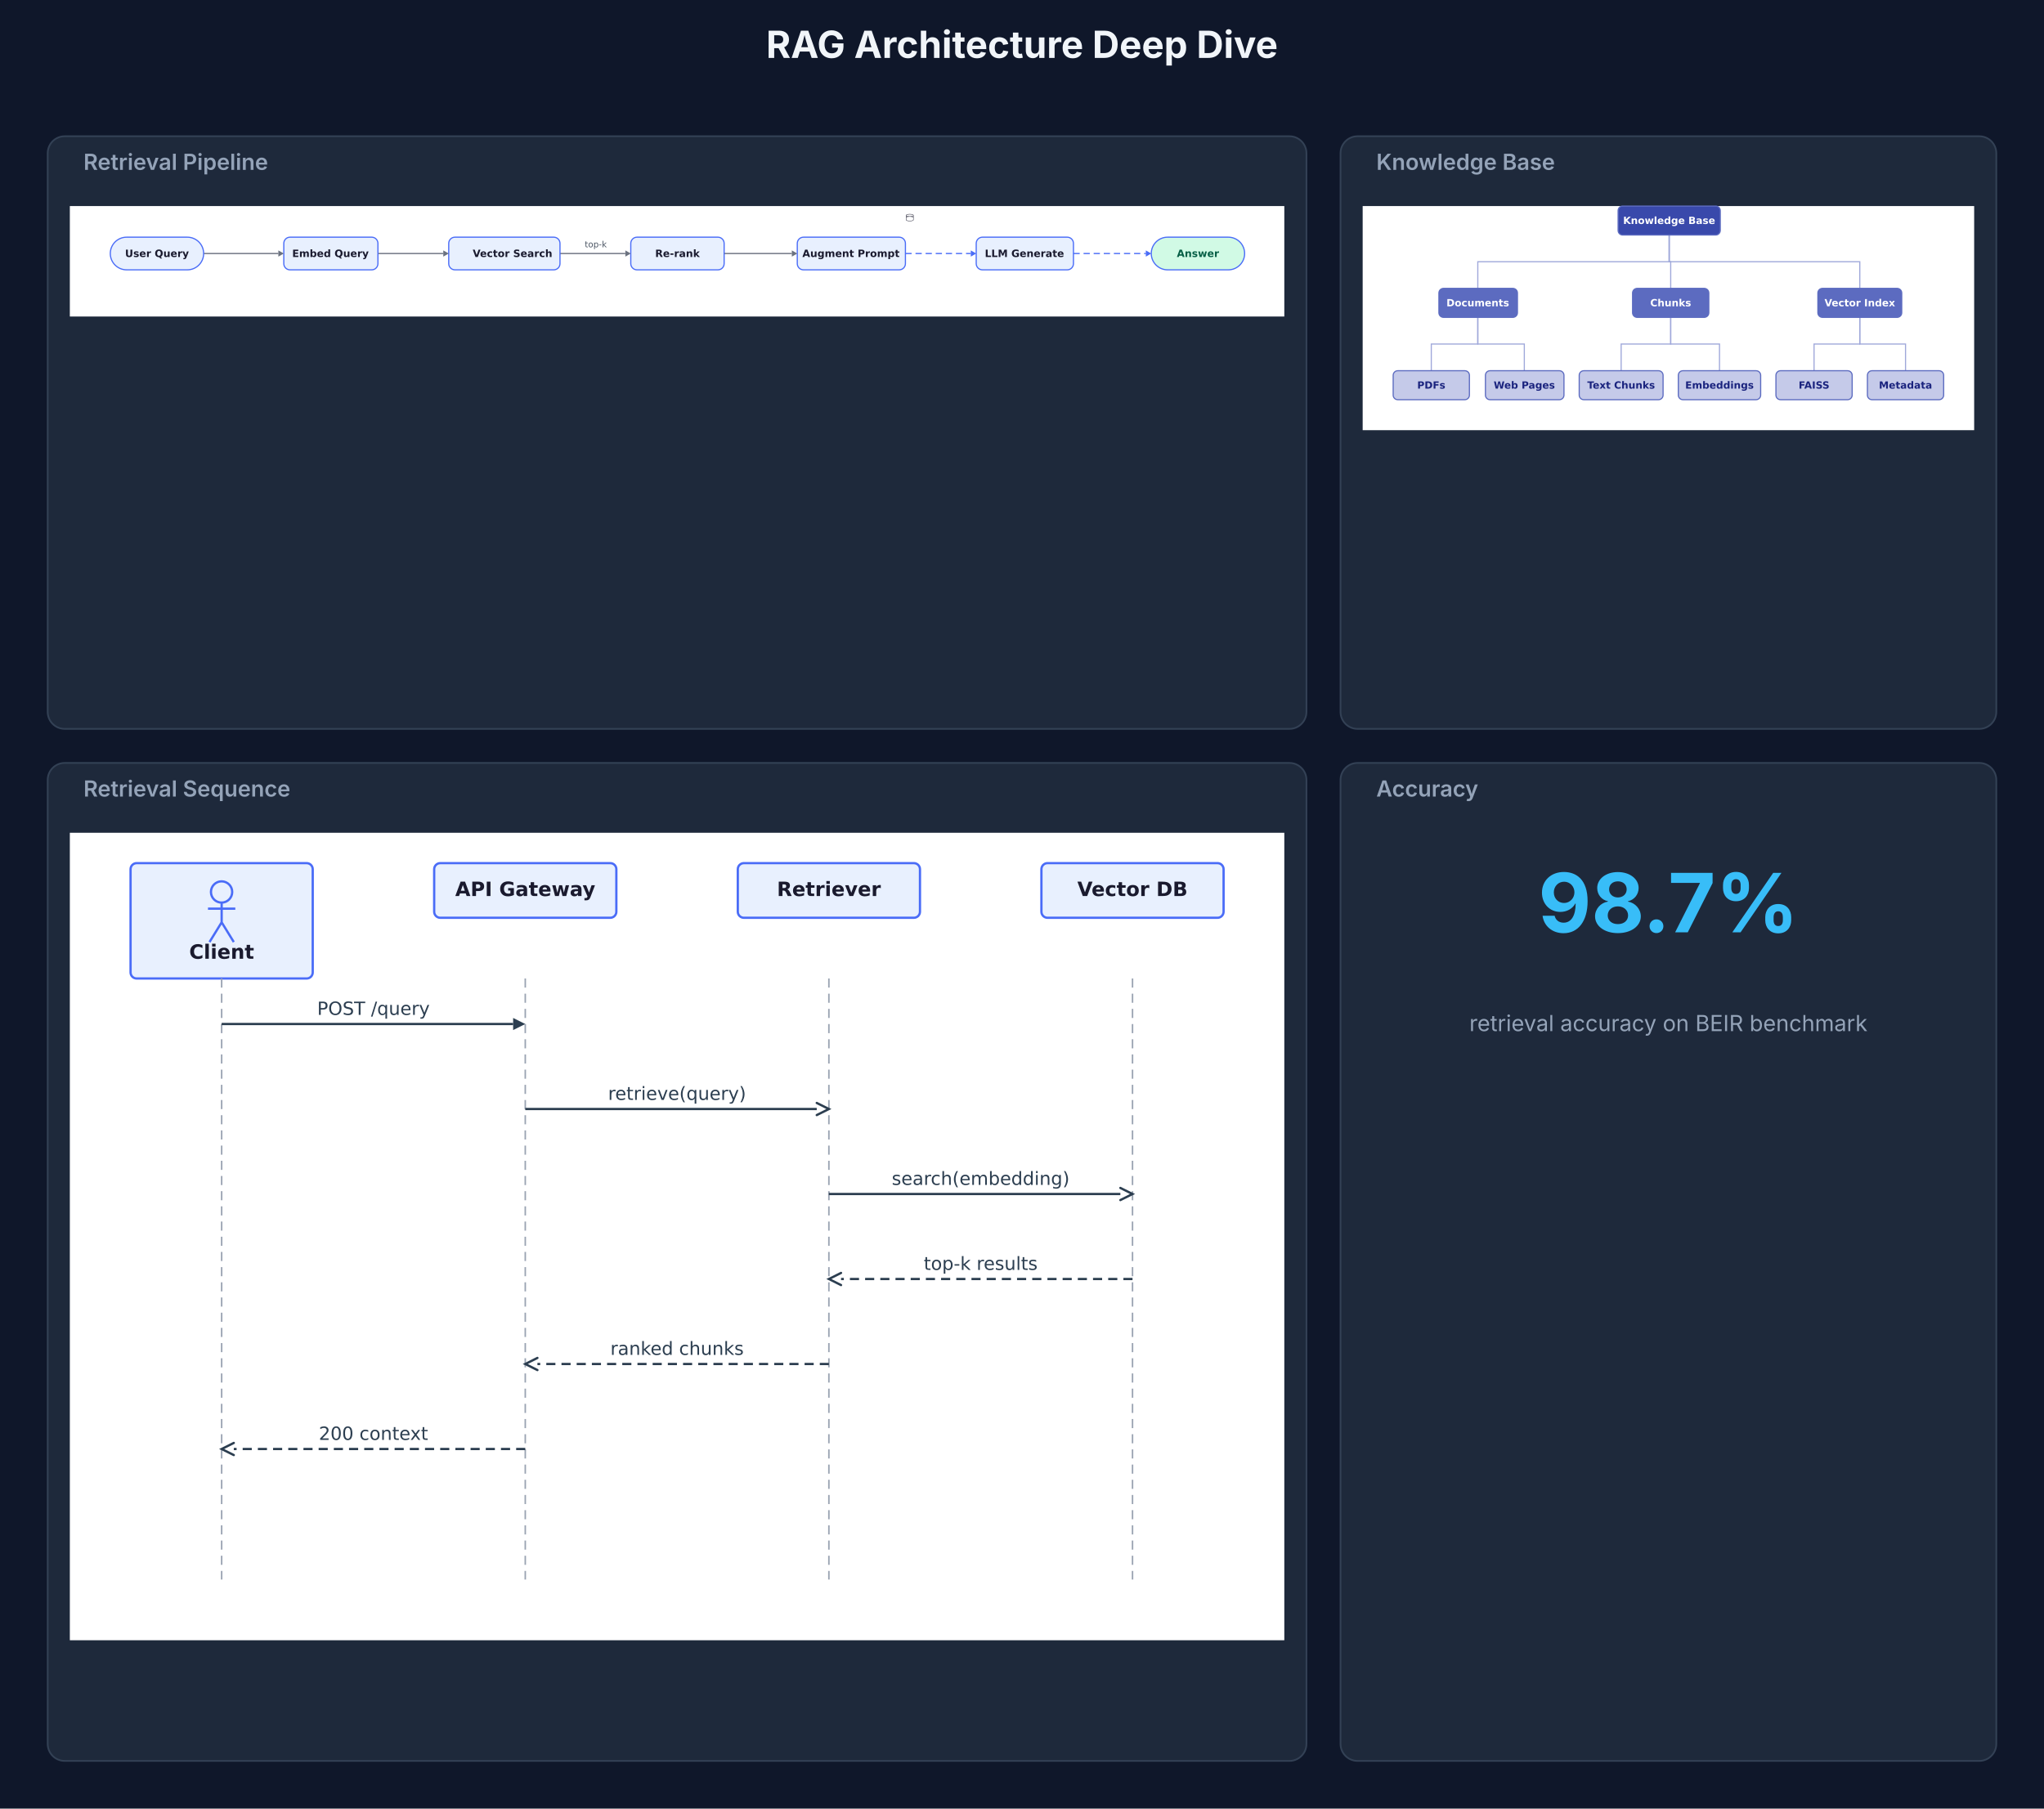
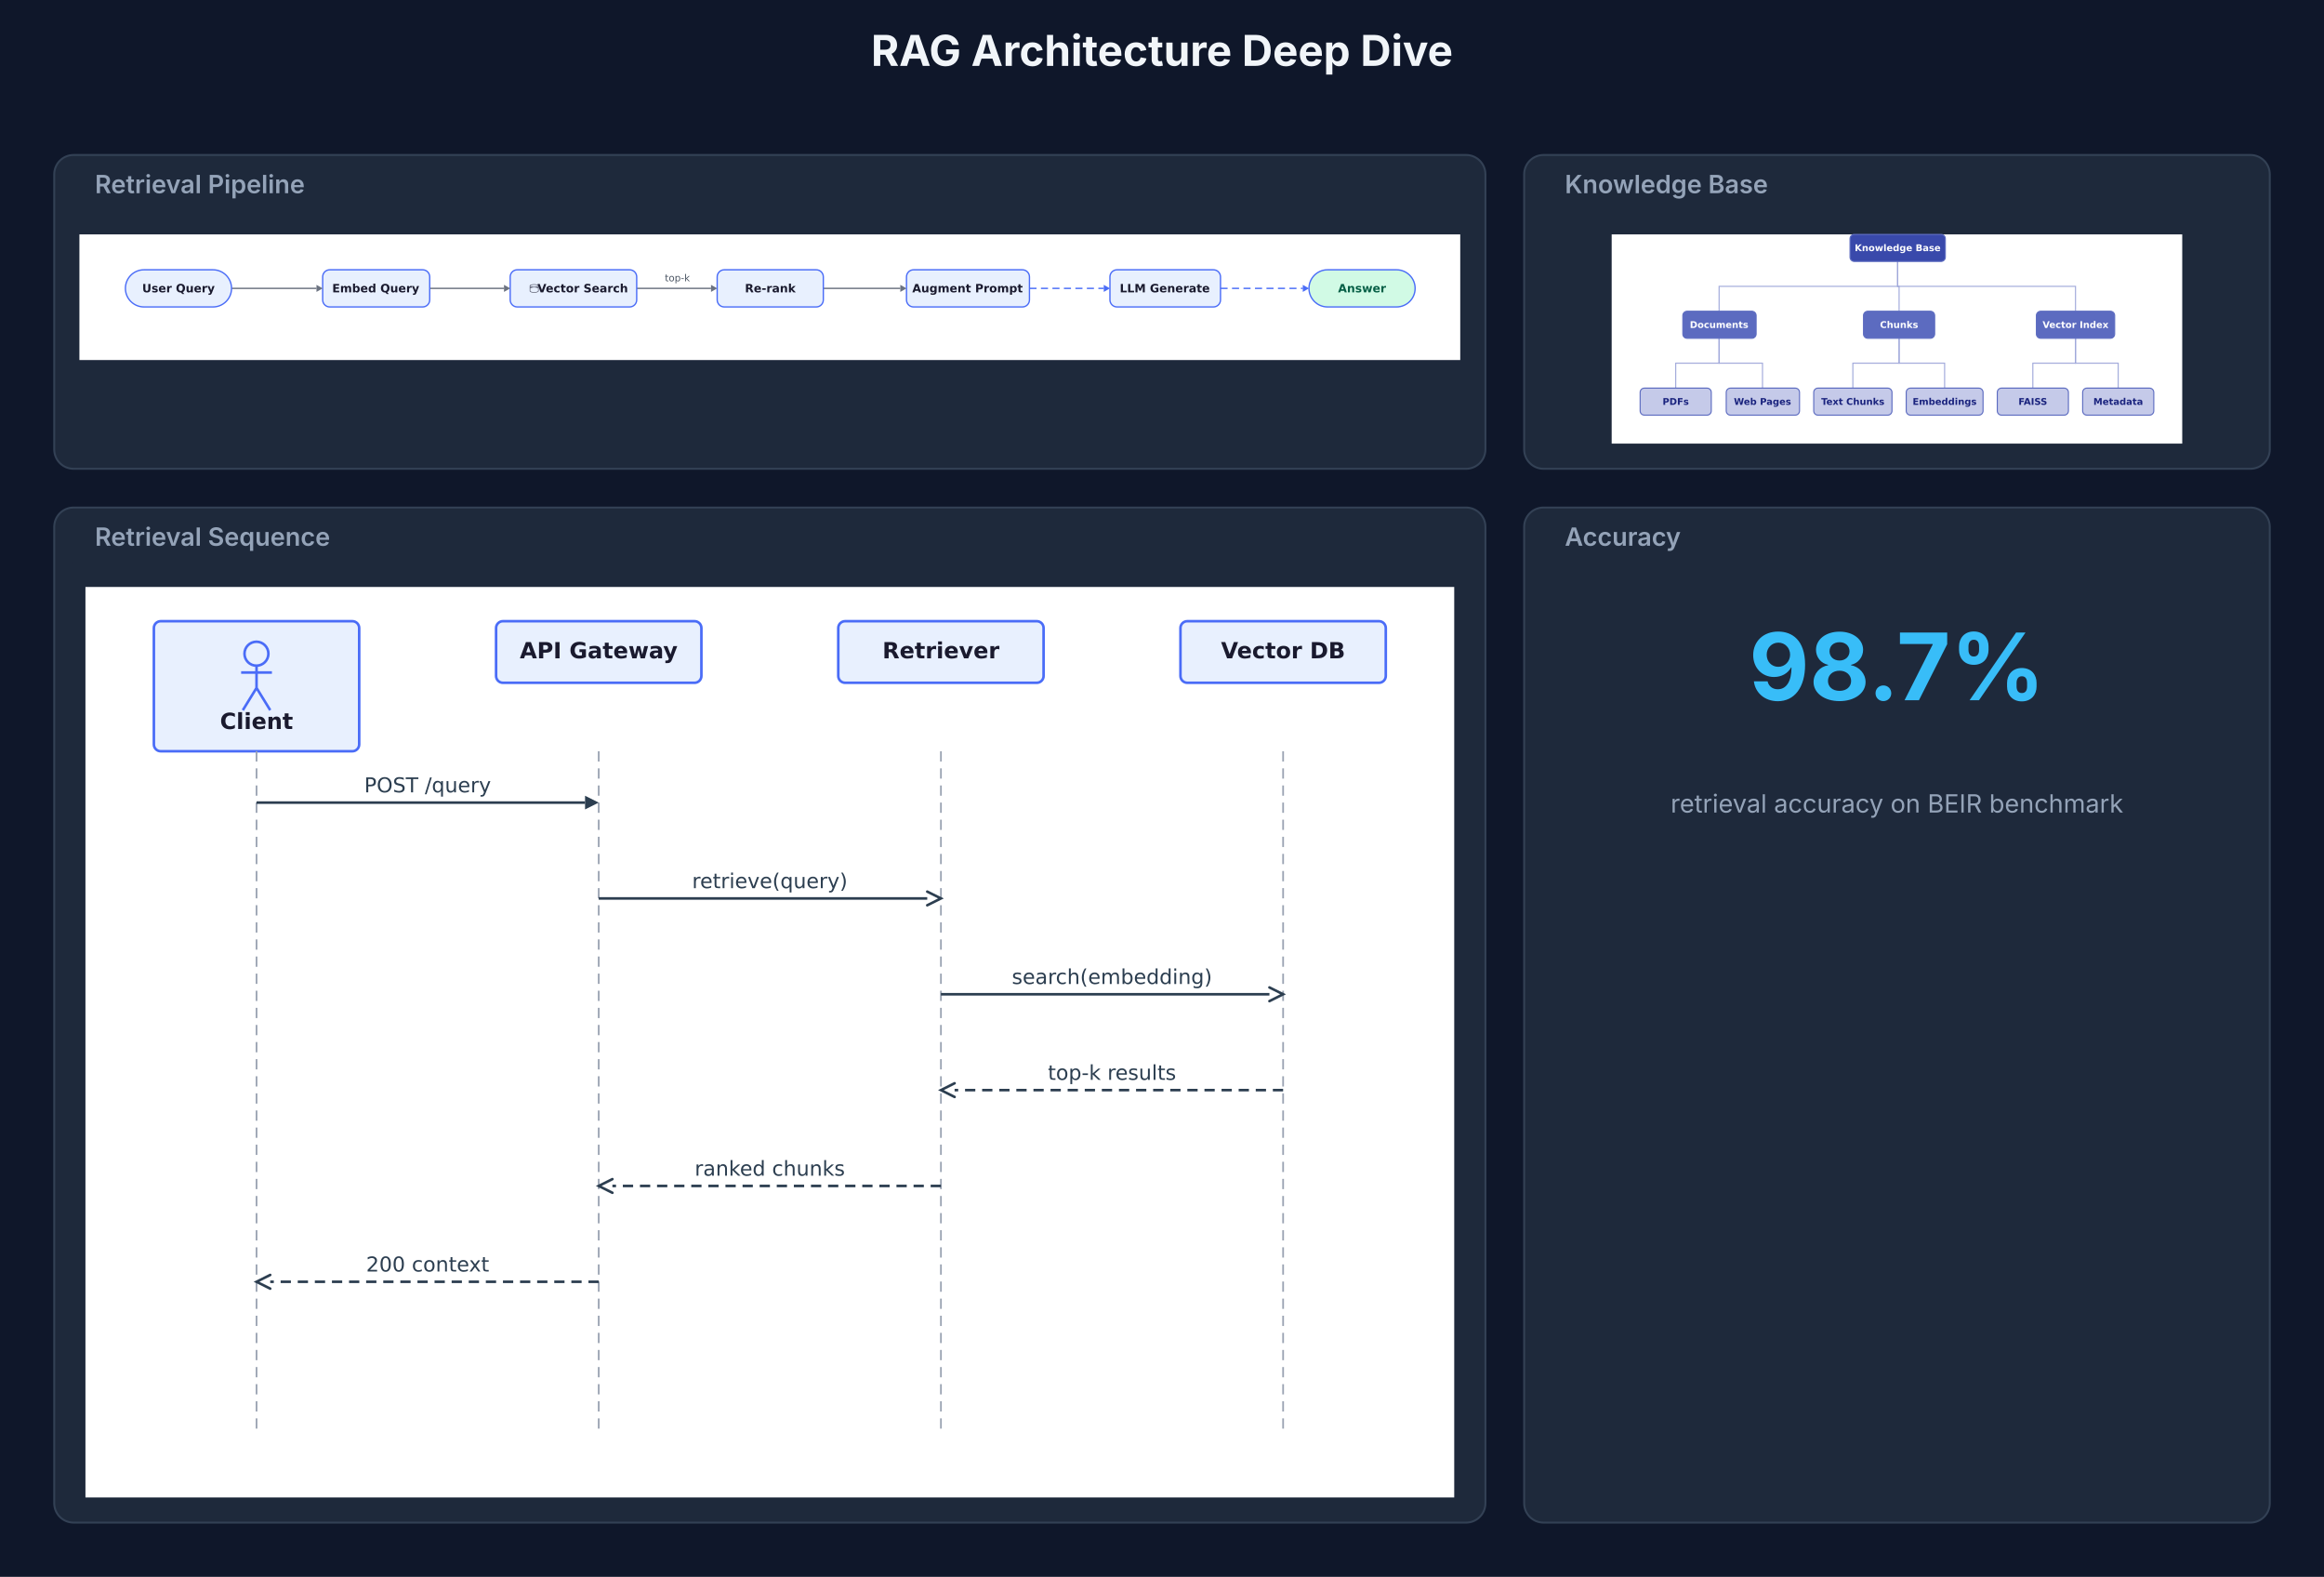
- <svg xmlns="http://www.w3.org/2000/svg" height="1062" version="1.1" viewBox="0 0 1200 1062" width="1200">
-   <rect fill="#0f172a" height="1062" width="1200" x="0" y="0" />
+ <svg xmlns="http://www.w3.org/2000/svg" height="814" version="1.1" viewBox="0 0 1200 814" width="1200">
+   <rect fill="#0f172a" height="814" width="1200" x="0" y="0" />
  <rect fill="#0f172a" height="52" width="1200" x="0" y="0" />
  <text dominant-baseline="central" fill="#f1f5f9" font-family="Inter, sans-serif" font-size="22" font-weight="700" text-anchor="middle" x="600" y="26">RAG Architecture Deep Dive</text>
-   <rect fill="#1e293b" height="348" rx="10" stroke="#334155" stroke-width="1" width="739" x="28" y="80" />
+   <rect fill="#1e293b" height="162" rx="10" stroke="#334155" stroke-width="1" width="739" x="28" y="80" />
  <rect fill="#1e293b" height="28" rx="10" width="737" x="29" y="81" />
  <text dominant-baseline="central" fill="#94a3b8" font-family="Inter, sans-serif" font-size="13" font-weight="600" text-anchor="start" x="49" y="95">Retrieval Pipeline</text>
  <rect fill="#ffffff" height="64.86" width="713" x="41" y="121" />
  <path d="M119.56 148.86 C135.09 148.86 151.08 148.86 163.41 148.86" fill="none" stroke="#6b7280" stroke-width="0.69" />
  <path d="M221.88 148.86 C235.58 148.86 249.74 148.86 260.24 148.86" fill="none" stroke="#6b7280" stroke-width="0.69" />
  <path d="M328.76 148.86 C342.46 148.86 356.62 148.86 367.13 148.86" fill="none" stroke="#6b7280" stroke-width="0.69" />
  <path d="M425.13 148.86 C439.29 148.86 453.91 148.86 464.87 148.86" fill="none" stroke="#6b7280" stroke-width="0.69" />
  <path d="M531.56 148.86 C545.26 148.86 559.42 148.86 569.93 148.86" fill="none" stroke="#4a6cf7" stroke-dasharray="3.65,2.28" stroke-dashoffset="0" stroke-width="0.69">
    <animate attributeName="stroke-dashoffset" dur="1.2s" from="5.93" repeatCount="indefinite" to="0" />
  </path>
  <path d="M630.22 148.86 C645.29 148.86 660.82 148.86 672.7 148.86" fill="none" stroke="#4a6cf7" stroke-dasharray="3.65,2.28" stroke-dashoffset="0" stroke-width="0.69">
    <animate attributeName="stroke-dashoffset" dur="1.2s" from="5.93" repeatCount="indefinite" to="0" />
  </path>
  <rect fill="#e8f0fe" height="19.18" rx="9.59" stroke="#4a6cf7" stroke-width="0.69" width="54.81" x="64.75" y="139.27" />
  <text dominant-baseline="central" fill="#1a1a2e" font-family="DejaVu Sans, sans-serif" font-size="5.94" font-weight="600" text-anchor="middle" x="92.16" y="148.86">User Query</text>
  <rect fill="#e8f0fe" height="19.18" rx="3.65" stroke="#4a6cf7" stroke-width="0.69" width="55.27" x="166.61" y="139.27" />
  <text dominant-baseline="central" fill="#1a1a2e" font-family="DejaVu Sans, sans-serif" font-size="5.94" font-weight="600" text-anchor="middle" x="194.01" y="148.86">Embed Query</text>
  <rect fill="#e8f0fe" height="19.18" rx="3.65" stroke="#4a6cf7" stroke-width="0.69" width="65.32" x="263.44" y="139.27" />
-   <path d="M42.83 124.2 A3.65 1.14 0 0 1 50.14 124.2 A3.65 1.14 0 0 1 42.83 124.2 L42.83 128.76 A3.65 1.14 0 0 0 50.14 128.76 L50.14 124.2 M42.83 126.48 A3.65 1.14 0 0 1 50.14 126.48" fill="none" opacity="0.85" stroke="#1a1a2e" stroke-width="0.46" transform="translate(507,54) scale(0.5833)" />
+   <path d="M273.66 147.55 A2.16 0.68 0 0 1 277.98 147.55 A2.16 0.68 0 0 1 273.66 147.55 L273.66 150.25 A2.16 0.68 0 0 0 277.98 150.25 L277.98 147.55 M273.66 148.9 A2.16 0.68 0 0 1 277.98 148.9" fill="none" opacity="0.85" stroke="#1a1a2e" stroke-width="0.27" />
  <text dominant-baseline="central" fill="#1a1a2e" font-family="DejaVu Sans, sans-serif" font-size="5.94" font-weight="600" text-anchor="middle" x="300.9" y="148.86">Vector Search</text>
  <rect fill="#e8f0fe" height="19.18" rx="3.65" stroke="#4a6cf7" stroke-width="0.69" width="54.81" x="370.32" y="139.27" />
  <text dominant-baseline="central" fill="#1a1a2e" font-family="DejaVu Sans, sans-serif" font-size="5.94" font-weight="600" text-anchor="middle" x="397.73" y="148.86">Re-rank</text>
  <rect fill="#e8f0fe" height="19.18" rx="3.65" stroke="#4a6cf7" stroke-width="0.69" width="63.49" x="468.07" y="139.27" />
  <text dominant-baseline="central" fill="#1a1a2e" font-family="DejaVu Sans, sans-serif" font-size="5.94" font-weight="600" text-anchor="middle" x="499.59" y="148.86">Augment Prompt</text>
  <rect fill="#e8f0fe" height="19.18" rx="3.65" stroke="#4a6cf7" stroke-width="0.69" width="57.09" x="573.12" y="139.27" />
  <text dominant-baseline="central" fill="#1a1a2e" font-family="DejaVu Sans, sans-serif" font-size="5.94" font-weight="600" text-anchor="middle" x="601.44" y="148.86">LLM Generate</text>
  <rect fill="#d1fae5" height="19.18" rx="9.59" stroke="#4a6cf7" stroke-width="0.69" width="54.81" x="675.89" y="139.27" />
  <text dominant-baseline="central" fill="#065f46" font-family="DejaVu Sans, sans-serif" font-size="5.94" font-weight="600" text-anchor="middle" x="703.3" y="148.86">Answer</text>
  <path d="M166.61 148.86 L163.41 147.04 L163.41 150.69 Z" fill="#6b7280" stroke="none" stroke-width="0" />
  <path d="M263.44 148.86 L260.24 147.04 L260.24 150.69 Z" fill="#6b7280" stroke="none" stroke-width="0" />
  <path d="M370.32 148.86 L367.13 147.04 L367.13 150.69 Z" fill="#6b7280" stroke="none" stroke-width="0" />
  <path d="M468.07 148.86 L464.87 147.04 L464.87 150.69 Z" fill="#6b7280" stroke="none" stroke-width="0" />
  <path d="M573.12 148.86 L569.93 147.04 L569.93 150.69 Z" fill="#4a6cf7" stroke="none" stroke-width="0" />
  <path d="M675.89 148.86 L672.7 147.04 L672.7 150.69 Z" fill="#4a6cf7" stroke="none" stroke-width="0" />
  <text dominant-baseline="auto" fill="#4b5563" font-family="DejaVu Sans, sans-serif" font-size="5.02" font-weight="400" text-anchor="middle" x="349.77" y="145.21">top-k</text>
-   <rect fill="#1e293b" height="348" rx="10" stroke="#334155" stroke-width="1" width="385" x="787" y="80" />
+   <rect fill="#1e293b" height="162" rx="10" stroke="#334155" stroke-width="1" width="385" x="787" y="80" />
  <rect fill="#1e293b" height="28" rx="10" width="383" x="788" y="81" />
  <text dominant-baseline="central" fill="#94a3b8" font-family="Inter, sans-serif" font-size="13" font-weight="600" text-anchor="start" x="808" y="95">Knowledge Base</text>
-   <rect fill="#ffffff" height="131.6" width="359" x="800" y="121" />
-   <path d="M979.95 138.01 L979.95 153.68 L867.59 153.68 L867.59 169.34" fill="none" stroke="#9fa8da" stroke-width="0.67" />
-   <path d="M867.59 186.35 L867.59 202.02 L840.29 202.02 L840.29 217.69" fill="none" stroke="#9fa8da" stroke-width="0.67" />
-   <path d="M867.59 186.35 L867.59 202.02 L894.9 202.02 L894.9 217.69" fill="none" stroke="#9fa8da" stroke-width="0.67" />
-   <path d="M979.95 138.01 L979.95 153.68 L980.84 153.68 L980.84 169.34" fill="none" stroke="#9fa8da" stroke-width="0.67" />
-   <path d="M980.84 186.35 L980.84 202.02 L951.75 202.02 L951.75 217.69" fill="none" stroke="#9fa8da" stroke-width="0.67" />
-   <path d="M980.84 186.35 L980.84 202.02 L1009.49 202.02 L1009.49 217.69" fill="none" stroke="#9fa8da" stroke-width="0.67" />
-   <path d="M979.95 138.01 L979.95 153.68 L1091.86 153.68 L1091.86 169.34" fill="none" stroke="#9fa8da" stroke-width="0.67" />
-   <path d="M1091.86 186.35 L1091.86 202.02 L1065 202.02 L1065 217.69" fill="none" stroke="#9fa8da" stroke-width="0.67" />
-   <path d="M1091.86 186.35 L1091.86 202.02 L1118.71 202.02 L1118.71 217.69" fill="none" stroke="#9fa8da" stroke-width="0.67" />
-   <rect fill="#c5cae9" height="17.01" rx="2.69" stroke="#5c6bc0" stroke-width="0.67" width="44.76" x="817.91" y="217.69" />
-   <text dominant-baseline="central" fill="#1a237e" font-family="DejaVu Sans, sans-serif" font-size="5.82" font-weight="600" text-anchor="middle" x="840.29" y="226.19">PDFs</text>
-   <rect fill="#c5cae9" height="17.01" rx="2.69" stroke="#5c6bc0" stroke-width="0.67" width="46.11" x="872.07" y="217.69" />
-   <text dominant-baseline="central" fill="#1a237e" font-family="DejaVu Sans, sans-serif" font-size="5.82" font-weight="600" text-anchor="middle" x="894.9" y="226.19">Web Pages</text>
-   <rect fill="#5c6bc0" height="17.01" rx="2.69" stroke="#5c6bc0" stroke-width="0.67" width="46.11" x="844.76" y="169.34" />
-   <text dominant-baseline="central" fill="#ffffff" font-family="DejaVu Sans, sans-serif" font-size="5.82" font-weight="600" text-anchor="middle" x="867.59" y="177.85">Documents</text>
-   <rect fill="#c5cae9" height="17.01" rx="2.69" stroke="#5c6bc0" stroke-width="0.67" width="49.24" x="927.13" y="217.69" />
-   <text dominant-baseline="central" fill="#1a237e" font-family="DejaVu Sans, sans-serif" font-size="5.82" font-weight="600" text-anchor="middle" x="951.75" y="226.19">Text Chunks</text>
-   <rect fill="#c5cae9" height="17.01" rx="2.69" stroke="#5c6bc0" stroke-width="0.67" width="48.34" x="985.32" y="217.69" />
-   <text dominant-baseline="central" fill="#1a237e" font-family="DejaVu Sans, sans-serif" font-size="5.82" font-weight="600" text-anchor="middle" x="1009.49" y="226.19">Embeddings</text>
-   <rect fill="#5c6bc0" height="17.01" rx="2.69" stroke="#5c6bc0" stroke-width="0.67" width="44.76" x="958.46" y="169.34" />
-   <text dominant-baseline="central" fill="#ffffff" font-family="DejaVu Sans, sans-serif" font-size="5.82" font-weight="600" text-anchor="middle" x="980.84" y="177.85">Chunks</text>
-   <rect fill="#c5cae9" height="17.01" rx="2.69" stroke="#5c6bc0" stroke-width="0.67" width="44.76" x="1042.62" y="217.69" />
-   <text dominant-baseline="central" fill="#1a237e" font-family="DejaVu Sans, sans-serif" font-size="5.82" font-weight="600" text-anchor="middle" x="1065" y="226.19">FAISS</text>
-   <rect fill="#c5cae9" height="17.01" rx="2.69" stroke="#5c6bc0" stroke-width="0.67" width="44.76" x="1096.33" y="217.69" />
-   <text dominant-baseline="central" fill="#1a237e" font-family="DejaVu Sans, sans-serif" font-size="5.82" font-weight="600" text-anchor="middle" x="1118.71" y="226.19">Metadata</text>
-   <rect fill="#5c6bc0" height="17.01" rx="2.69" stroke="#5c6bc0" stroke-width="0.67" width="49.24" x="1067.24" y="169.34" />
-   <text dominant-baseline="central" fill="#ffffff" font-family="DejaVu Sans, sans-serif" font-size="5.82" font-weight="600" text-anchor="middle" x="1091.86" y="177.85">Vector Index</text>
-   <rect fill="#3949ab" height="17.01" rx="2.69" stroke="#5c6bc0" stroke-width="0.67" width="59.98" x="949.96" y="121" />
-   <text dominant-baseline="central" fill="#ffffff" font-family="DejaVu Sans, sans-serif" font-size="5.82" font-weight="600" text-anchor="middle" x="979.95" y="129.5">Knowledge Base</text>
-   <rect fill="#1e293b" height="586" rx="10" stroke="#334155" stroke-width="1" width="739" x="28" y="448" />
-   <rect fill="#1e293b" height="28" rx="10" width="737" x="29" y="449" />
-   <text dominant-baseline="central" fill="#94a3b8" font-family="Inter, sans-serif" font-size="13" font-weight="600" text-anchor="start" x="49" y="463">Retrieval Sequence</text>
-   <rect fill="#ffffff" height="474.15" width="713" x="41" y="489" />
-   <rect fill="#e8f0fe" height="67.74" rx="3.57" stroke="#4a6cf7" stroke-width="1.34" width="106.95" x="76.65" y="506.83" />
-   <path d="M130.13 517.52 A6.24 6.24 0 1 1 130.04 517.52 Z M130.13 530 L130.13 541.58 M122.1 533.56 L138.15 533.56 M130.13 541.58 L123 553.17 M130.13 541.58 L137.26 553.17" fill="none" stroke="#4a6cf7" stroke-width="1.34" />
-   <text dominant-baseline="alphabetic" fill="#1a1a2e" font-family="DejaVu Sans" font-size="11.59" font-weight="700" text-anchor="middle" x="130.13" y="562.97">Client</text>
-   <line stroke="#9aa3b2" stroke-dasharray="5.35,3.57" stroke-width="0.89" x1="130.13" x2="130.13" y1="574.56" y2="927.5" />
-   <rect fill="#e8f0fe" height="32.09" rx="3.57" stroke="#4a6cf7" stroke-width="1.34" width="106.95" x="254.9" y="506.83" />
-   <text dominant-baseline="middle" fill="#1a1a2e" font-family="DejaVu Sans" font-size="11.59" font-weight="700" text-anchor="middle" x="308.38" y="522.87">API Gateway</text>
-   <line stroke="#9aa3b2" stroke-dasharray="5.35,3.57" stroke-width="0.89" x1="308.38" x2="308.38" y1="574.56" y2="927.5" />
-   <rect fill="#e8f0fe" height="32.09" rx="3.57" stroke="#4a6cf7" stroke-width="1.34" width="106.95" x="433.15" y="506.83" />
-   <text dominant-baseline="middle" fill="#1a1a2e" font-family="DejaVu Sans" font-size="11.59" font-weight="700" text-anchor="middle" x="486.63" y="522.87">Retriever</text>
-   <line stroke="#9aa3b2" stroke-dasharray="5.35,3.57" stroke-width="0.89" x1="486.63" x2="486.63" y1="574.56" y2="927.5" />
-   <rect fill="#e8f0fe" height="32.09" rx="3.57" stroke="#4a6cf7" stroke-width="1.34" width="106.95" x="611.4" y="506.83" />
-   <text dominant-baseline="middle" fill="#1a1a2e" font-family="DejaVu Sans" font-size="11.59" font-weight="700" text-anchor="middle" x="664.88" y="522.87">Vector DB</text>
-   <line stroke="#9aa3b2" stroke-dasharray="5.35,3.57" stroke-width="0.89" x1="664.88" x2="664.88" y1="574.56" y2="927.5" />
-   <line stroke="#2c3e50" stroke-width="1.34" x1="130.13" x2="301.25" y1="601.3" y2="601.3" />
-   <path d="M308.38 601.3 L301.25 597.73 L301.25 604.86 Z" fill="#2c3e50" stroke="none" stroke-width="0" />
-   <text dominant-baseline="alphabetic" fill="#2c3e50" font-family="DejaVu Sans" font-size="10.7" font-weight="400" text-anchor="middle" x="219.25" y="595.95">POST /query</text>
-   <line stroke="#2c3e50" stroke-width="1.34" x1="308.38" x2="479.5" y1="651.21" y2="651.21" />
-   <path d="M479.5 647.64 L486.63 651.21 L479.5 654.77" fill="none" stroke="#2c3e50" stroke-linecap="round" stroke-width="1.34" />
-   <text dominant-baseline="alphabetic" fill="#2c3e50" font-family="DejaVu Sans" font-size="10.7" font-weight="400" text-anchor="middle" x="397.5" y="645.86">retrieve(query)</text>
-   <line stroke="#2c3e50" stroke-width="1.34" x1="486.63" x2="657.75" y1="701.12" y2="701.12" />
-   <path d="M657.75 697.55 L664.88 701.12 L657.75 704.68" fill="none" stroke="#2c3e50" stroke-linecap="round" stroke-width="1.34" />
-   <text dominant-baseline="alphabetic" fill="#2c3e50" font-family="DejaVu Sans" font-size="10.7" font-weight="400" text-anchor="middle" x="575.75" y="695.77">search(embedding)</text>
-   <line stroke="#2c3e50" stroke-dasharray="5.35,3.57" stroke-width="1.34" x1="664.88" x2="493.76" y1="751.03" y2="751.03" />
-   <path d="M493.76 747.46 L486.63 751.03 L493.76 754.59" fill="none" stroke="#2c3e50" stroke-linecap="round" stroke-width="1.34" />
-   <text dominant-baseline="alphabetic" fill="#2c3e50" font-family="DejaVu Sans" font-size="10.7" font-weight="400" text-anchor="middle" x="575.75" y="745.68">top-k results</text>
-   <line stroke="#2c3e50" stroke-dasharray="5.35,3.57" stroke-width="1.34" x1="486.63" x2="315.51" y1="800.94" y2="800.94" />
-   <path d="M315.51 797.37 L308.38 800.94 L315.51 804.5" fill="none" stroke="#2c3e50" stroke-linecap="round" stroke-width="1.34" />
-   <text dominant-baseline="alphabetic" fill="#2c3e50" font-family="DejaVu Sans" font-size="10.7" font-weight="400" text-anchor="middle" x="397.5" y="795.59">ranked chunks</text>
-   <line stroke="#2c3e50" stroke-dasharray="5.35,3.57" stroke-width="1.34" x1="308.38" x2="137.26" y1="850.85" y2="850.85" />
-   <path d="M137.26 847.28 L130.13 850.85 L137.26 854.41" fill="none" stroke="#2c3e50" stroke-linecap="round" stroke-width="1.34" />
-   <text dominant-baseline="alphabetic" fill="#2c3e50" font-family="DejaVu Sans" font-size="10.7" font-weight="400" text-anchor="middle" x="219.25" y="845.5">200 context</text>
-   <rect fill="#1e293b" height="586" rx="10" stroke="#334155" stroke-width="1" width="385" x="787" y="448" />
-   <rect fill="#1e293b" height="28" rx="10" width="383" x="788" y="449" />
-   <text dominant-baseline="central" fill="#94a3b8" font-family="Inter, sans-serif" font-size="13" font-weight="600" text-anchor="start" x="808" y="463">Accuracy</text>
-   <text dominant-baseline="central" fill="#38bdf8" font-family="Inter, sans-serif" font-size="48" font-weight="700" text-anchor="middle" x="979.5" y="530">98.7%</text>
-   <text dominant-baseline="hanging" fill="#94a3b8" font-family="Inter, sans-serif" font-size="13" font-weight="400" text-anchor="middle" x="979.5" y="596">retrieval accuracy on BEIR benchmark</text>
+   <rect fill="#ffffff" height="108" width="294.61" x="832.19" y="121" />
+   <path d="M979.87 134.96 L979.87 147.82 L887.66 147.82 L887.66 160.67" fill="none" stroke="#9fa8da" stroke-width="0.55" />
+   <path d="M887.66 174.63 L887.66 187.49 L865.26 187.49 L865.26 200.35" fill="none" stroke="#9fa8da" stroke-width="0.55" />
+   <path d="M887.66 174.63 L887.66 187.49 L910.07 187.49 L910.07 200.35" fill="none" stroke="#9fa8da" stroke-width="0.55" />
+   <path d="M979.87 134.96 L979.87 147.82 L980.6 147.82 L980.6 160.67" fill="none" stroke="#9fa8da" stroke-width="0.55" />
+   <path d="M980.6 174.63 L980.6 187.49 L956.72 187.49 L956.72 200.35" fill="none" stroke="#9fa8da" stroke-width="0.55" />
+   <path d="M980.6 174.63 L980.6 187.49 L1004.11 187.49 L1004.11 200.35" fill="none" stroke="#9fa8da" stroke-width="0.55" />
+   <path d="M979.87 134.96 L979.87 147.82 L1071.7 147.82 L1071.7 160.67" fill="none" stroke="#9fa8da" stroke-width="0.55" />
+   <path d="M1071.7 174.63 L1071.7 187.49 L1049.66 187.49 L1049.66 200.35" fill="none" stroke="#9fa8da" stroke-width="0.55" />
+   <path d="M1071.7 174.63 L1071.7 187.49 L1093.74 187.49 L1093.74 200.35" fill="none" stroke="#9fa8da" stroke-width="0.55" />
+   <rect fill="#c5cae9" height="13.96" rx="2.2" stroke="#5c6bc0" stroke-width="0.55" width="36.73" x="846.89" y="200.35" />
+   <text dominant-baseline="central" fill="#1a237e" font-family="DejaVu Sans, sans-serif" font-size="4.78" font-weight="600" text-anchor="middle" x="865.26" y="207.33">PDFs</text>
+   <rect fill="#c5cae9" height="13.96" rx="2.2" stroke="#5c6bc0" stroke-width="0.55" width="37.84" x="891.34" y="200.35" />
+   <text dominant-baseline="central" fill="#1a237e" font-family="DejaVu Sans, sans-serif" font-size="4.78" font-weight="600" text-anchor="middle" x="910.07" y="207.33">Web Pages</text>
+   <rect fill="#5c6bc0" height="13.96" rx="2.2" stroke="#5c6bc0" stroke-width="0.55" width="37.84" x="868.93" y="160.67" />
+   <text dominant-baseline="central" fill="#ffffff" font-family="DejaVu Sans, sans-serif" font-size="4.78" font-weight="600" text-anchor="middle" x="887.66" y="167.65">Documents</text>
+   <rect fill="#c5cae9" height="13.96" rx="2.2" stroke="#5c6bc0" stroke-width="0.55" width="40.41" x="936.52" y="200.35" />
+   <text dominant-baseline="central" fill="#1a237e" font-family="DejaVu Sans, sans-serif" font-size="4.78" font-weight="600" text-anchor="middle" x="956.72" y="207.33">Text Chunks</text>
+   <rect fill="#c5cae9" height="13.96" rx="2.2" stroke="#5c6bc0" stroke-width="0.55" width="39.67" x="984.28" y="200.35" />
+   <text dominant-baseline="central" fill="#1a237e" font-family="DejaVu Sans, sans-serif" font-size="4.78" font-weight="600" text-anchor="middle" x="1004.11" y="207.33">Embeddings</text>
+   <rect fill="#5c6bc0" height="13.96" rx="2.2" stroke="#5c6bc0" stroke-width="0.55" width="36.73" x="962.23" y="160.67" />
+   <text dominant-baseline="central" fill="#ffffff" font-family="DejaVu Sans, sans-serif" font-size="4.78" font-weight="600" text-anchor="middle" x="980.6" y="167.65">Chunks</text>
+   <rect fill="#c5cae9" height="13.96" rx="2.2" stroke="#5c6bc0" stroke-width="0.55" width="36.73" x="1031.3" y="200.35" />
+   <text dominant-baseline="central" fill="#1a237e" font-family="DejaVu Sans, sans-serif" font-size="4.78" font-weight="600" text-anchor="middle" x="1049.66" y="207.33">FAISS</text>
+   <rect fill="#c5cae9" height="13.96" rx="2.2" stroke="#5c6bc0" stroke-width="0.55" width="36.73" x="1075.38" y="200.35" />
+   <text dominant-baseline="central" fill="#1a237e" font-family="DejaVu Sans, sans-serif" font-size="4.78" font-weight="600" text-anchor="middle" x="1093.74" y="207.33">Metadata</text>
+   <rect fill="#5c6bc0" height="13.96" rx="2.2" stroke="#5c6bc0" stroke-width="0.55" width="40.41" x="1051.5" y="160.67" />
+   <text dominant-baseline="central" fill="#ffffff" font-family="DejaVu Sans, sans-serif" font-size="4.78" font-weight="600" text-anchor="middle" x="1071.7" y="167.65">Vector Index</text>
+   <rect fill="#3949ab" height="13.96" rx="2.2" stroke="#5c6bc0" stroke-width="0.55" width="49.22" x="955.26" y="121" />
+   <text dominant-baseline="central" fill="#ffffff" font-family="DejaVu Sans, sans-serif" font-size="4.78" font-weight="600" text-anchor="middle" x="979.87" y="127.98">Knowledge Base</text>
+   <rect fill="#1e293b" height="524" rx="10" stroke="#334155" stroke-width="1" width="739" x="28" y="262" />
+   <rect fill="#1e293b" height="28" rx="10" width="737" x="29" y="263" />
+   <text dominant-baseline="central" fill="#94a3b8" font-family="Inter, sans-serif" font-size="13" font-weight="600" text-anchor="start" x="49" y="277">Retrieval Sequence</text>
+   <rect fill="#ffffff" height="470" width="706.77" x="44.12" y="303" />
+   <rect fill="#e8f0fe" height="67.14" rx="3.53" stroke="#4a6cf7" stroke-width="1.33" width="106.02" x="79.45" y="320.67" />
+   <path d="M132.46 331.27 A6.18 6.18 0 1 1 132.37 331.27 Z M132.46 343.64 L132.46 355.12 M124.51 347.17 L140.41 347.17 M132.46 355.12 L125.39 366.61 M132.46 355.12 L139.53 366.61" fill="none" stroke="#4a6cf7" stroke-width="1.33" />
+   <text dominant-baseline="alphabetic" fill="#1a1a2e" font-family="DejaVu Sans" font-size="11.48" font-weight="700" text-anchor="middle" x="132.46" y="376.33">Client</text>
+   <line stroke="#9aa3b2" stroke-dasharray="5.3,3.53" stroke-width="0.88" x1="132.46" x2="132.46" y1="387.81" y2="737.66" />
+   <rect fill="#e8f0fe" height="31.8" rx="3.53" stroke="#4a6cf7" stroke-width="1.33" width="106.02" x="256.15" y="320.67" />
+   <text dominant-baseline="middle" fill="#1a1a2e" font-family="DejaVu Sans" font-size="11.48" font-weight="700" text-anchor="middle" x="309.15" y="336.57">API Gateway</text>
+   <line stroke="#9aa3b2" stroke-dasharray="5.3,3.53" stroke-width="0.88" x1="309.15" x2="309.15" y1="387.81" y2="737.66" />
+   <rect fill="#e8f0fe" height="31.8" rx="3.53" stroke="#4a6cf7" stroke-width="1.33" width="106.02" x="432.84" y="320.67" />
+   <text dominant-baseline="middle" fill="#1a1a2e" font-family="DejaVu Sans" font-size="11.48" font-weight="700" text-anchor="middle" x="485.85" y="336.57">Retriever</text>
+   <line stroke="#9aa3b2" stroke-dasharray="5.3,3.53" stroke-width="0.88" x1="485.85" x2="485.85" y1="387.81" y2="737.66" />
+   <rect fill="#e8f0fe" height="31.8" rx="3.53" stroke="#4a6cf7" stroke-width="1.33" width="106.02" x="609.53" y="320.67" />
+   <text dominant-baseline="middle" fill="#1a1a2e" font-family="DejaVu Sans" font-size="11.48" font-weight="700" text-anchor="middle" x="662.54" y="336.57">Vector DB</text>
+   <line stroke="#9aa3b2" stroke-dasharray="5.3,3.53" stroke-width="0.88" x1="662.54" x2="662.54" y1="387.81" y2="737.66" />
+   <line stroke="#2c3e50" stroke-width="1.33" x1="132.46" x2="302.09" y1="414.32" y2="414.32" />
+   <path d="M309.15 414.32 L302.09 410.78 L302.09 417.85 Z" fill="#2c3e50" stroke="none" stroke-width="0" />
+   <text dominant-baseline="alphabetic" fill="#2c3e50" font-family="DejaVu Sans" font-size="10.6" font-weight="400" text-anchor="middle" x="220.81" y="409.02">POST /query</text>
+   <line stroke="#2c3e50" stroke-width="1.33" x1="309.15" x2="478.78" y1="463.79" y2="463.79" />
+   <path d="M478.78 460.26 L485.85 463.79 L478.78 467.32" fill="none" stroke="#2c3e50" stroke-linecap="round" stroke-width="1.33" />
+   <text dominant-baseline="alphabetic" fill="#2c3e50" font-family="DejaVu Sans" font-size="10.6" font-weight="400" text-anchor="middle" x="397.5" y="458.49">retrieve(query)</text>
+   <line stroke="#2c3e50" stroke-width="1.33" x1="485.85" x2="655.47" y1="513.26" y2="513.26" />
+   <path d="M655.47 509.73 L662.54 513.26 L655.47 516.8" fill="none" stroke="#2c3e50" stroke-linecap="round" stroke-width="1.33" />
+   <text dominant-baseline="alphabetic" fill="#2c3e50" font-family="DejaVu Sans" font-size="10.6" font-weight="400" text-anchor="middle" x="574.19" y="507.96">search(embedding)</text>
+   <line stroke="#2c3e50" stroke-dasharray="5.3,3.53" stroke-width="1.33" x1="662.54" x2="492.91" y1="562.74" y2="562.74" />
+   <path d="M492.91 559.2 L485.85 562.74 L492.91 566.27" fill="none" stroke="#2c3e50" stroke-linecap="round" stroke-width="1.33" />
+   <text dominant-baseline="alphabetic" fill="#2c3e50" font-family="DejaVu Sans" font-size="10.6" font-weight="400" text-anchor="middle" x="574.19" y="557.44">top-k results</text>
+   <line stroke="#2c3e50" stroke-dasharray="5.3,3.53" stroke-width="1.33" x1="485.85" x2="316.22" y1="612.21" y2="612.21" />
+   <path d="M316.22 608.68 L309.15 612.21 L316.22 615.74" fill="none" stroke="#2c3e50" stroke-linecap="round" stroke-width="1.33" />
+   <text dominant-baseline="alphabetic" fill="#2c3e50" font-family="DejaVu Sans" font-size="10.6" font-weight="400" text-anchor="middle" x="397.5" y="606.91">ranked chunks</text>
+   <line stroke="#2c3e50" stroke-dasharray="5.3,3.53" stroke-width="1.33" x1="309.15" x2="139.53" y1="661.68" y2="661.68" />
+   <path d="M139.53 658.15 L132.46 661.68 L139.53 665.22" fill="none" stroke="#2c3e50" stroke-linecap="round" stroke-width="1.33" />
+   <text dominant-baseline="alphabetic" fill="#2c3e50" font-family="DejaVu Sans" font-size="10.6" font-weight="400" text-anchor="middle" x="220.81" y="656.38">200 context</text>
+   <rect fill="#1e293b" height="524" rx="10" stroke="#334155" stroke-width="1" width="385" x="787" y="262" />
+   <rect fill="#1e293b" height="28" rx="10" width="383" x="788" y="263" />
+   <text dominant-baseline="central" fill="#94a3b8" font-family="Inter, sans-serif" font-size="13" font-weight="600" text-anchor="start" x="808" y="277">Accuracy</text>
+   <text dominant-baseline="central" fill="#38bdf8" font-family="Inter, sans-serif" font-size="48" font-weight="700" text-anchor="middle" x="979.5" y="344">98.7%</text>
+   <text dominant-baseline="hanging" fill="#94a3b8" font-family="Inter, sans-serif" font-size="13" font-weight="400" text-anchor="middle" x="979.5" y="410">retrieval accuracy on BEIR benchmark</text>
</svg>
